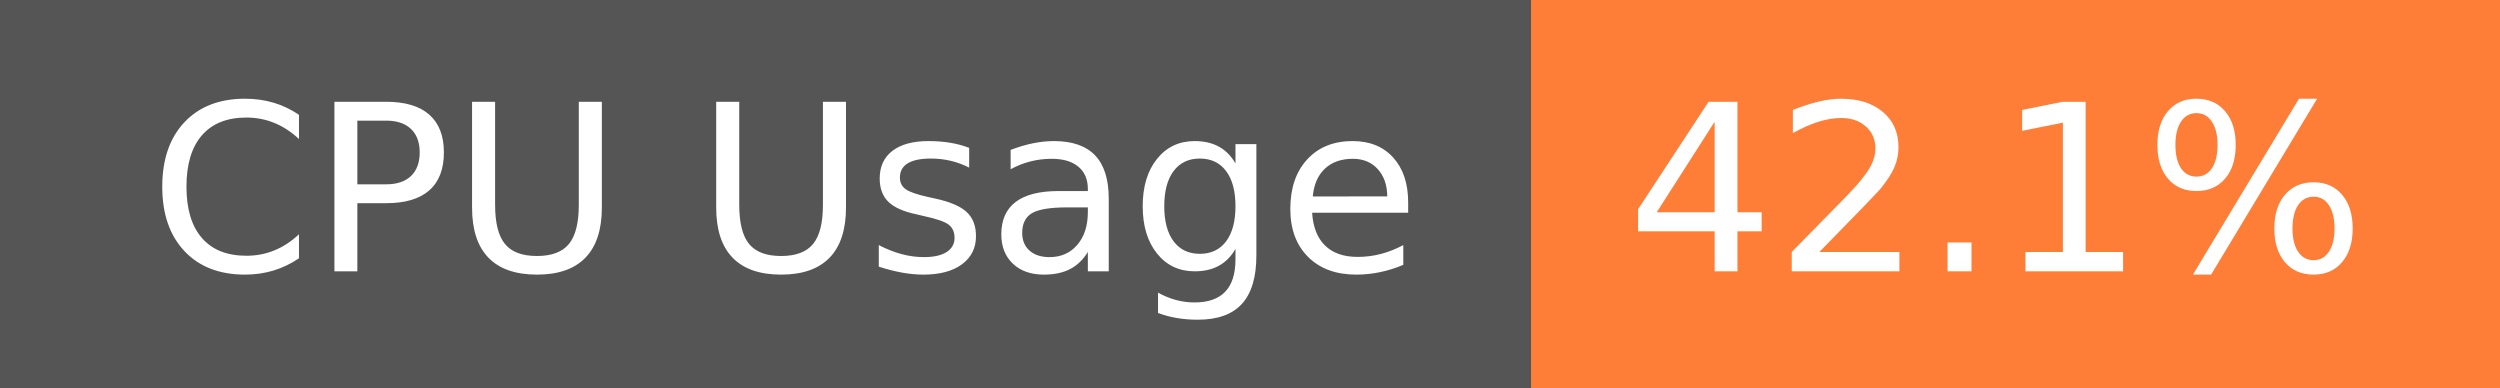
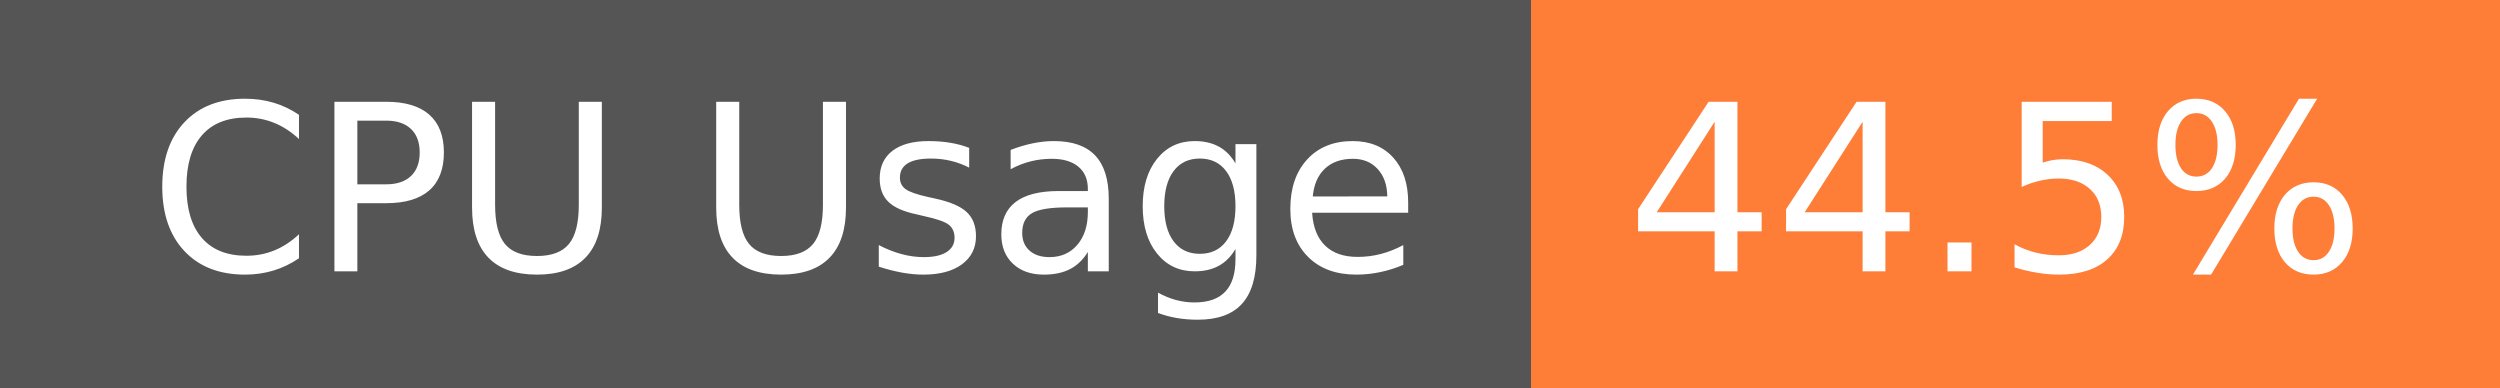
- <svg xmlns="http://www.w3.org/2000/svg" width="129" height="20" role="img" aria-label="CPU Usage: 42.1%">
+ <svg xmlns="http://www.w3.org/2000/svg" width="129" height="20" role="img" aria-label="CPU Usage: 44.5%">
  <g shape-rendering="crispEdges">
    <rect width="79" height="20" fill="#555" />
    <rect x="79" width="50" height="20" fill="#fe7d37" />
  </g>
  <g fill="#fff" text-anchor="middle" font-family="Verdana,Geneva,DejaVu Sans,sans-serif" text-rendering="geometricPrecision" font-size="120">
    <text x="405" y="140" transform="scale(.1)" fill="#fff" textLength="665">CPU Usage</text>
-     <text x="1030" y="140" transform="scale(.1)" fill="#fff" textLength="390">42.1%</text>
+     <text x="1030" y="140" transform="scale(.1)" fill="#fff" textLength="390">44.5%</text>
  </g>
</svg>
